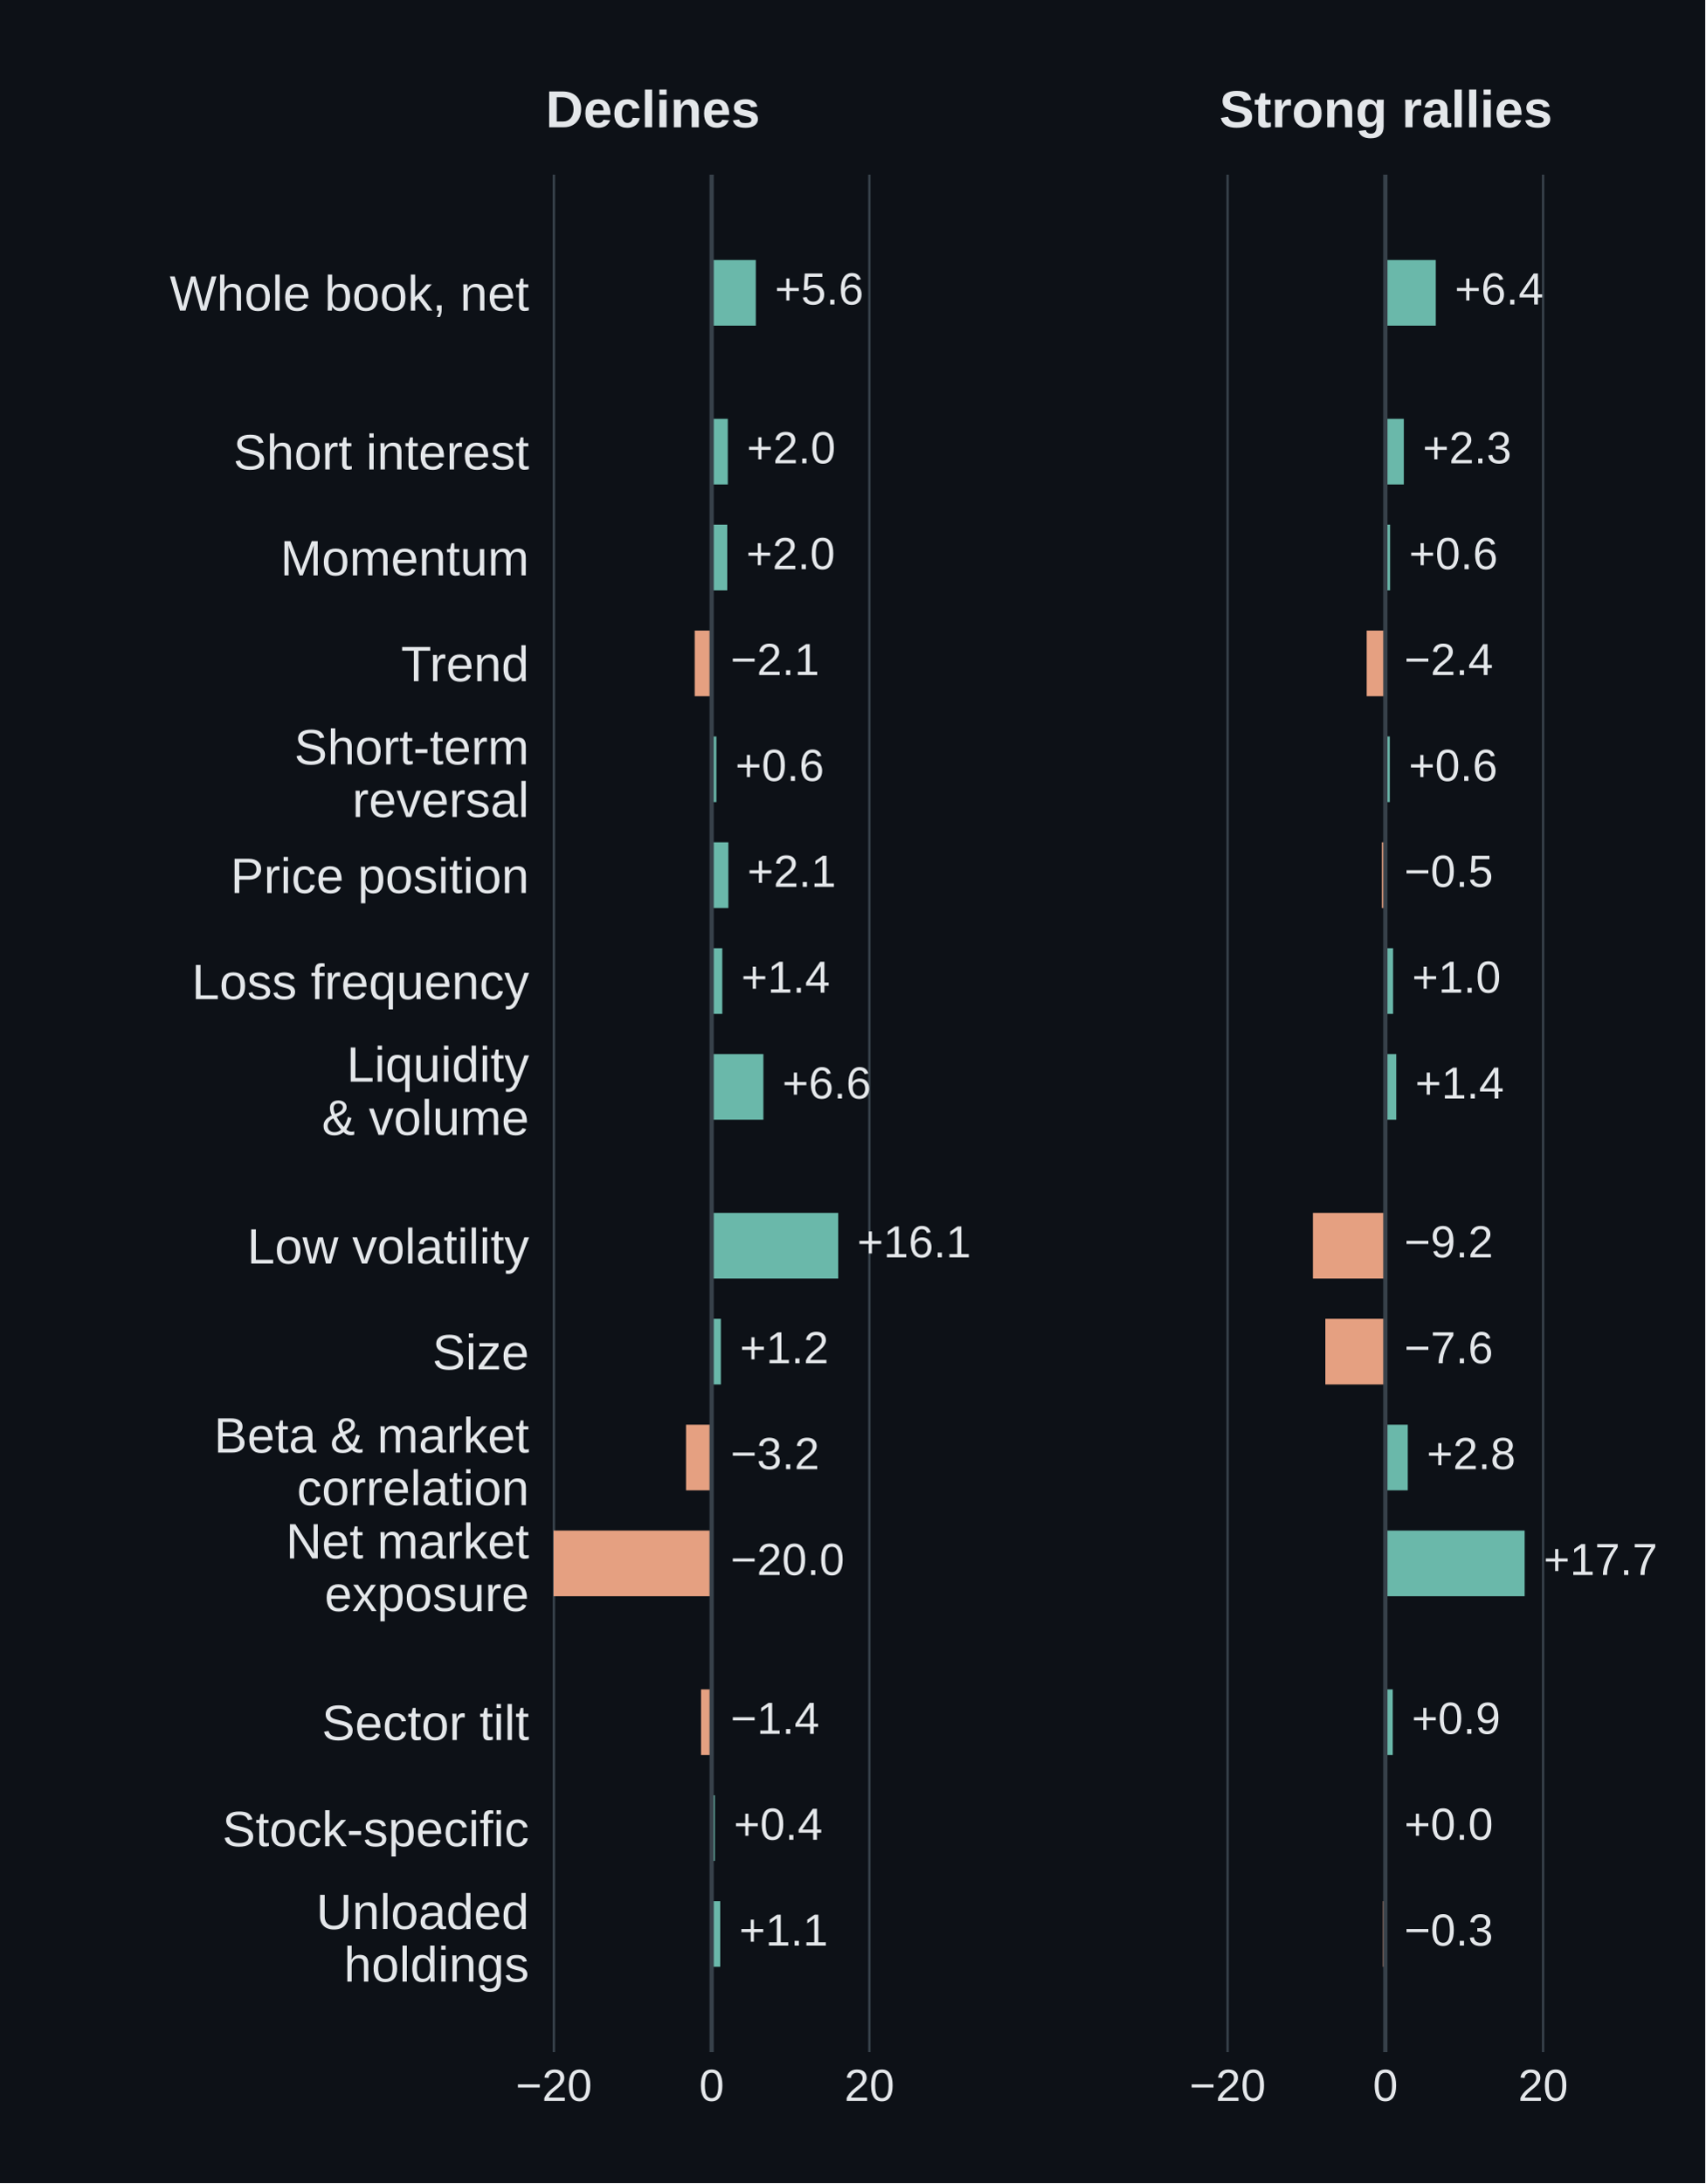
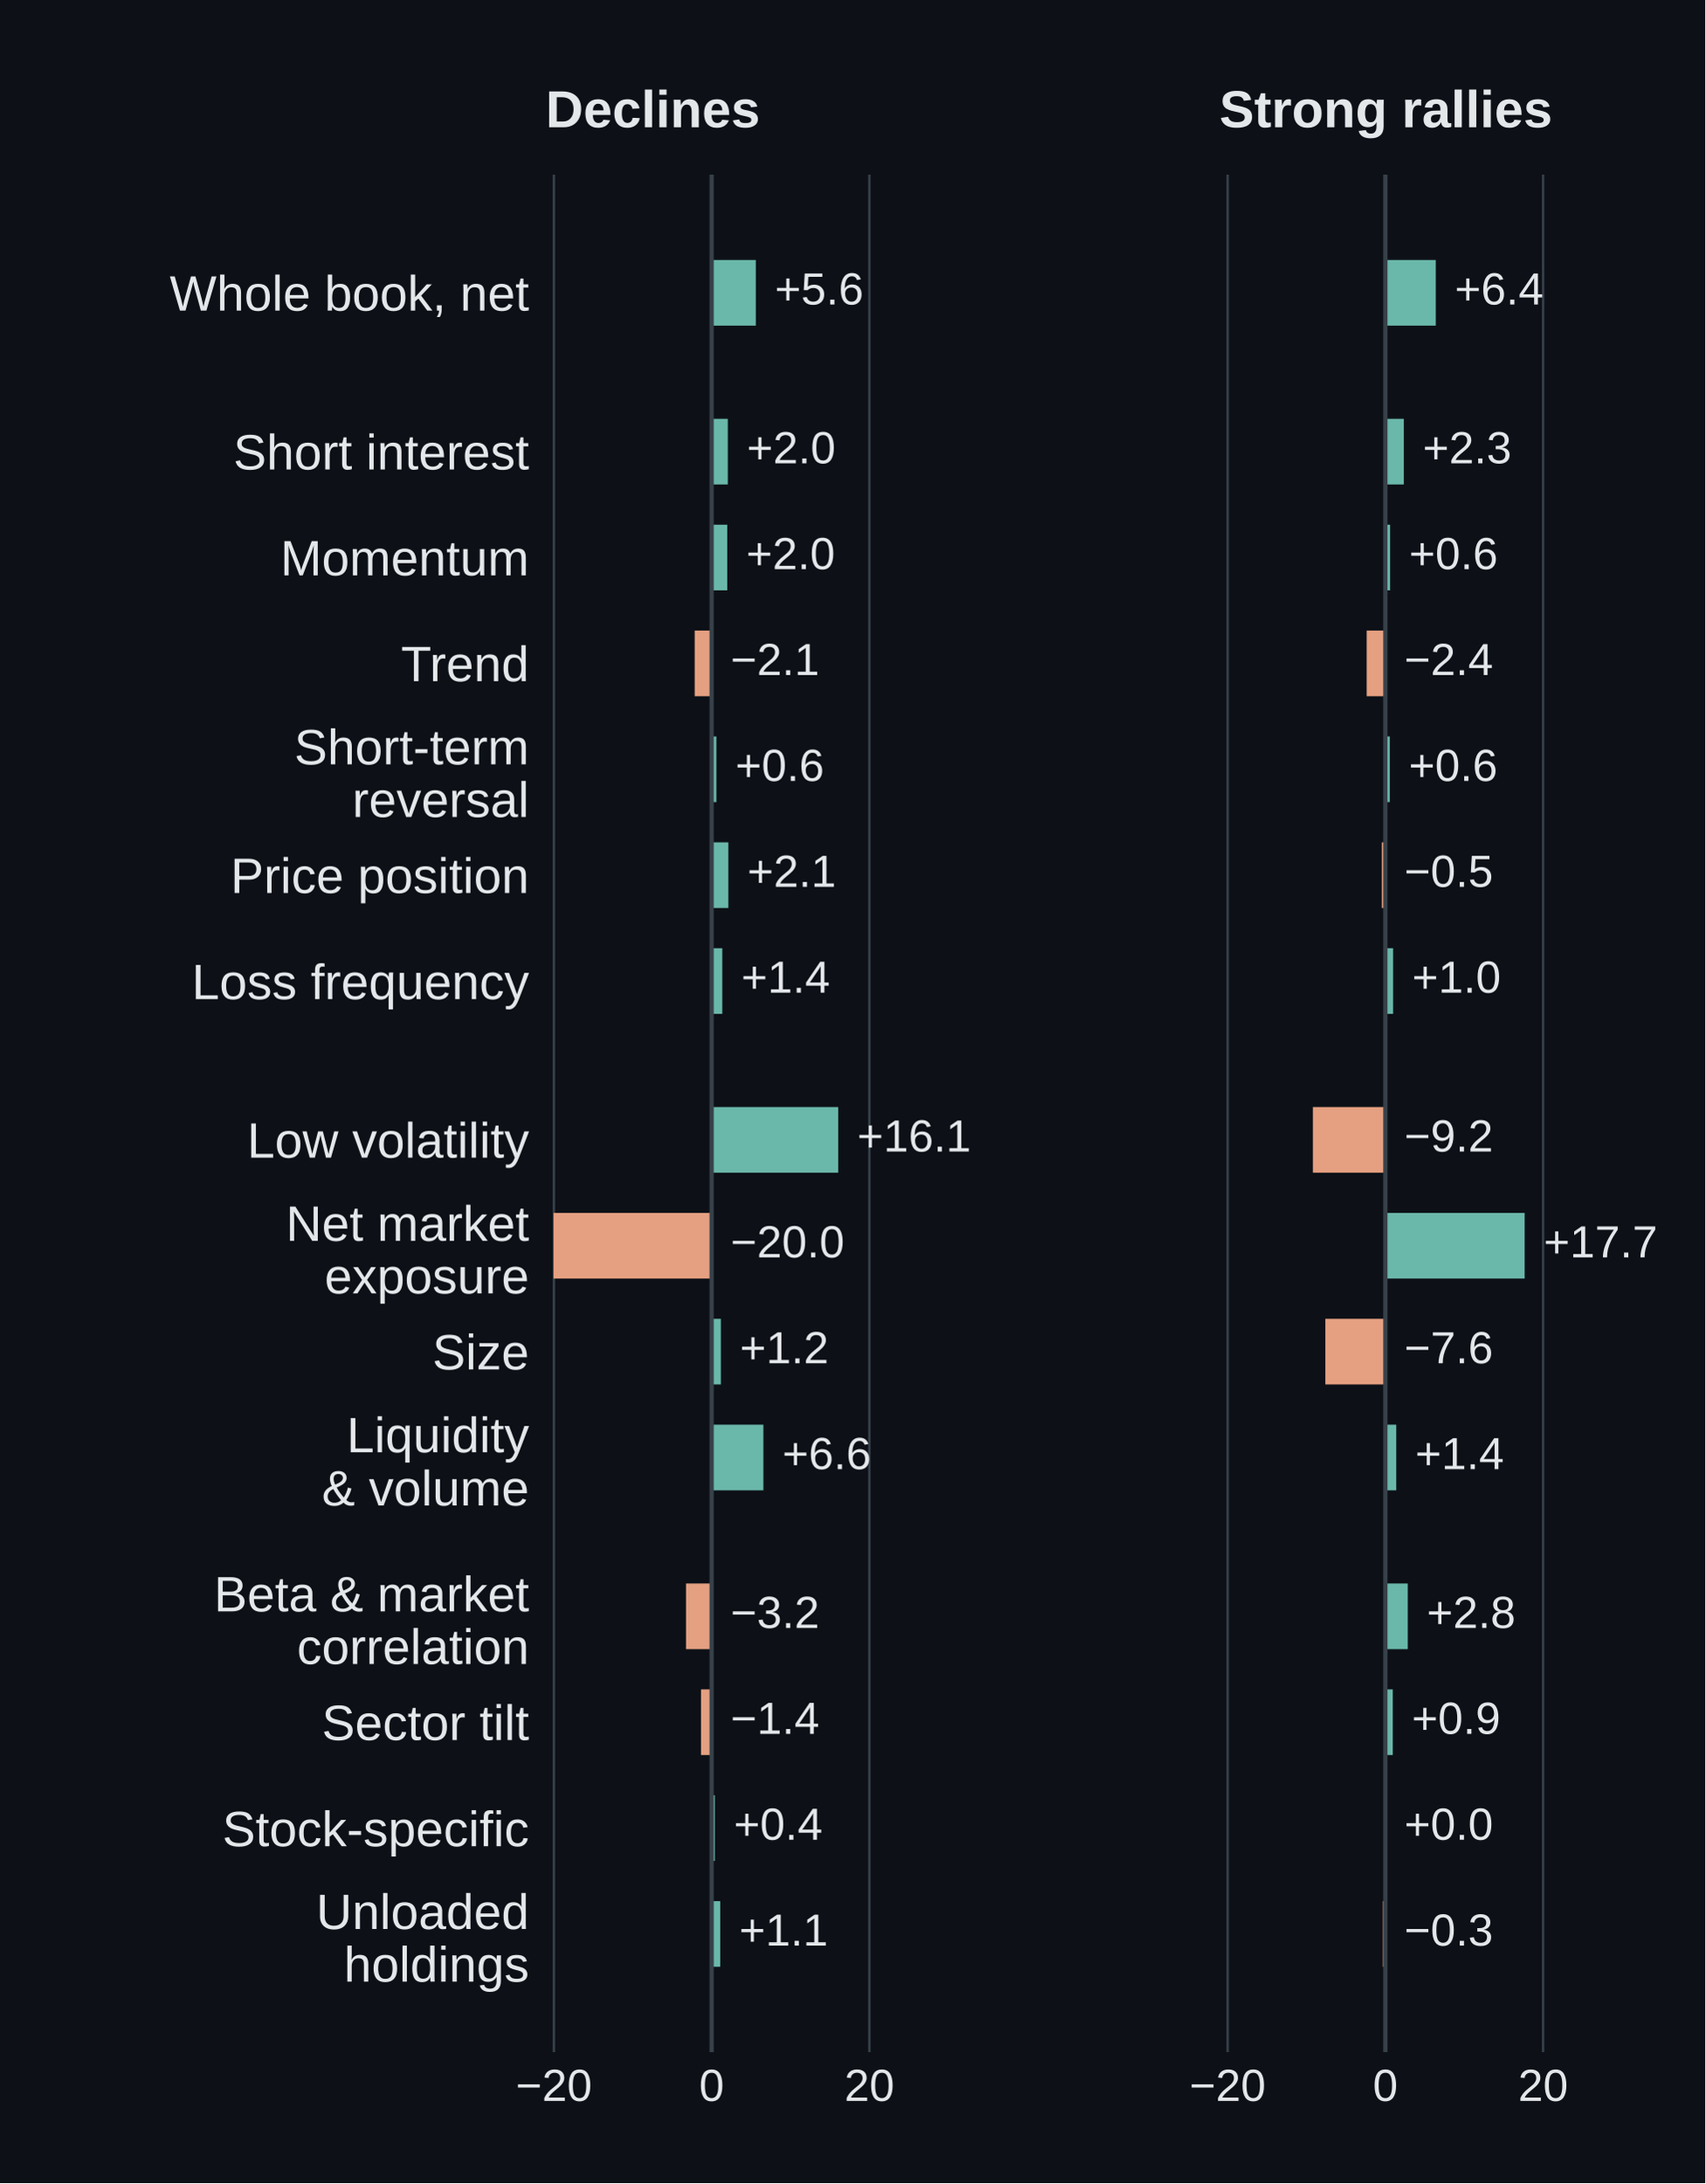
<svg xmlns="http://www.w3.org/2000/svg" width="360pt" height="460.8pt" viewBox="0 0 360 460.8" version="1.1">
  <defs>
    <style type="text/css">*{stroke-linejoin: round; stroke-linecap: butt}</style>
  </defs>
  <g id="figure_1">
    <g id="patch_1">
      <path d="M 0 460.8 L 360 460.8 L 360 0 L 0 0 z " style="fill: #0d1117" />
    </g>
    <g id="axes_1">
      <g id="patch_2">
        <path d="M 115.2 433.152 L 206.965 433.152 L 206.965 36.864 L 115.2 36.864 z " style="fill: #0d1117" />
      </g>
      <g id="matplotlib.axis_1">
        <g id="xtick_1">
          <g id="line2d_1">
            <path d="M 116.935 433.152 L 116.935 36.864 " clip-path="url(#p459f32c716)" style="fill: none; stroke: #37414a; stroke-width: 0.5; stroke-linecap: square" />
          </g>
          <g id="line2d_2" />
          <g id="text_1">
            <text style="font-size: 9.5px; font-family: 'Arial', 'DejaVu Sans', sans-serif; text-anchor: middle; fill: #e4e7ea" x="116.935" y="443.452" transform="rotate(-0 116.9351 443.4519)">−20</text>
          </g>
        </g>
        <g id="xtick_2">
          <g id="line2d_3">
            <path d="M 150.237 433.152 L 150.237 36.864 " clip-path="url(#p459f32c716)" style="fill: none; stroke: #37414a; stroke-width: 0.5; stroke-linecap: square" />
          </g>
          <g id="line2d_4" />
          <g id="text_2">
            <text style="font-size: 9.5px; font-family: 'Arial', 'DejaVu Sans', sans-serif; text-anchor: middle; fill: #e4e7ea" x="150.237" y="443.452" transform="rotate(-0 150.2374 443.4519)">0</text>
          </g>
        </g>
        <g id="xtick_3">
          <g id="line2d_5">
            <path d="M 183.54 433.152 L 183.54 36.864 " clip-path="url(#p459f32c716)" style="fill: none; stroke: #37414a; stroke-width: 0.5; stroke-linecap: square" />
          </g>
          <g id="line2d_6" />
          <g id="text_3">
            <text style="font-size: 9.5px; font-family: 'Arial', 'DejaVu Sans', sans-serif; text-anchor: middle; fill: #e4e7ea" x="183.54" y="443.452" transform="rotate(-0 183.5398 443.4519)">20</text>
          </g>
        </g>
      </g>
      <g id="matplotlib.axis_2">
        <g id="ytick_1">
          <g id="line2d_7" />
          <g id="text_4">
            <text style="font-size: 10.5px; font-family: 'Arial', 'DejaVu Sans', sans-serif; text-anchor: end; fill: #e4e7ea" x="111.7" y="65.563" transform="rotate(-0 111.7 65.56305)">Whole book, net</text>
          </g>
        </g>
        <g id="ytick_2">
          <g id="line2d_8" />
          <g id="text_5">
            <text style="font-size: 10.5px; font-family: 'Arial', 'DejaVu Sans', sans-serif; text-anchor: end; fill: #e4e7ea" x="111.7" y="99.086" transform="rotate(-0 111.7 99.08618)">Short interest</text>
          </g>
        </g>
        <g id="ytick_3">
          <g id="line2d_9" />
          <g id="text_6">
            <text style="font-size: 10.5px; font-family: 'Arial', 'DejaVu Sans', sans-serif; text-anchor: end; fill: #e4e7ea" x="111.7" y="121.435" transform="rotate(-0 111.7 121.4349)">Momentum</text>
          </g>
        </g>
        <g id="ytick_4">
          <g id="line2d_10" />
          <g id="text_7">
            <text style="font-size: 10.5px; font-family: 'Arial', 'DejaVu Sans', sans-serif; text-anchor: end; fill: #e4e7ea" x="111.7" y="143.784" transform="rotate(-0 111.7 143.7837)">Trend</text>
          </g>
        </g>
        <g id="ytick_5">
          <g id="line2d_11" />
          <g id="text_8">
            <text style="font-size: 10.5px; font-family: 'Arial', 'DejaVu Sans', sans-serif; fill: #e4e7ea" transform="translate(62.11047 161.3311)">Short-term</text>
            <text style="font-size: 10.5px; font-family: 'Arial', 'DejaVu Sans', sans-serif; fill: #e4e7ea" transform="translate(74.35773 172.4368)">reversal</text>
          </g>
        </g>
        <g id="ytick_6">
          <g id="line2d_12" />
          <g id="text_9">
            <text style="font-size: 10.5px; font-family: 'Arial', 'DejaVu Sans', sans-serif; text-anchor: end; fill: #e4e7ea" x="111.7" y="188.481" transform="rotate(-0 111.7 188.4812)">Price position</text>
          </g>
        </g>
        <g id="ytick_7">
          <g id="line2d_13" />
          <g id="text_10">
            <text style="font-size: 10.5px; font-family: 'Arial', 'DejaVu Sans', sans-serif; text-anchor: end; fill: #e4e7ea" x="111.7" y="210.894" transform="rotate(-0 111.7 210.8939)">Loss frequency</text>
          </g>
        </g>
        <g id="ytick_8">
          <g id="line2d_14" />
          <g id="text_11">
-             <text style="font-size: 10.5px; font-family: 'Arial', 'DejaVu Sans', sans-serif; fill: #e4e7ea" transform="translate(73.17812 228.3159)">Liquidity</text>
-             <text style="font-size: 10.5px; font-family: 'Arial', 'DejaVu Sans', sans-serif; fill: #e4e7ea" transform="translate(67.93305 239.5446)">&amp; volume</text>
+             <text style="font-size: 10.5px; font-family: 'Arial', 'DejaVu Sans', sans-serif; text-anchor: end; fill: #e4e7ea" x="111.7" y="244.353" transform="rotate(-0 111.7 244.353)">Low volatility</text>
          </g>
        </g>
        <g id="ytick_9">
          <g id="line2d_15" />
          <g id="text_12">
-             <text style="font-size: 10.5px; font-family: 'Arial', 'DejaVu Sans', sans-serif; text-anchor: end; fill: #e4e7ea" x="111.7" y="266.702" transform="rotate(-0 111.7 266.7018)">Low volatility</text>
+             <text style="font-size: 10.5px; font-family: 'Arial', 'DejaVu Sans', sans-serif; fill: #e4e7ea" transform="translate(60.35664 261.9005)">Net market</text>
+             <text style="font-size: 10.5px; font-family: 'Arial', 'DejaVu Sans', sans-serif; fill: #e4e7ea" transform="translate(68.50891 273.0062)">exposure</text>
          </g>
        </g>
        <g id="ytick_10">
          <g id="line2d_16" />
          <g id="text_13">
            <text style="font-size: 10.5px; font-family: 'Arial', 'DejaVu Sans', sans-serif; text-anchor: end; fill: #e4e7ea" x="111.7" y="289.051" transform="rotate(-0 111.7 289.0505)">Size</text>
          </g>
        </g>
        <g id="ytick_11">
          <g id="line2d_17" />
          <g id="text_14">
-             <text style="font-size: 10.5px; font-family: 'Arial', 'DejaVu Sans', sans-serif; fill: #e4e7ea" transform="translate(45.17594 306.598)">Beta &amp; market</text>
-             <text style="font-size: 10.5px; font-family: 'Arial', 'DejaVu Sans', sans-serif; fill: #e4e7ea" transform="translate(62.67977 317.7037)">correlation</text>
+             <text style="font-size: 10.5px; font-family: 'Arial', 'DejaVu Sans', sans-serif; fill: #e4e7ea" transform="translate(73.17812 306.5365)">Liquidity</text>
+             <text style="font-size: 10.5px; font-family: 'Arial', 'DejaVu Sans', sans-serif; fill: #e4e7ea" transform="translate(67.93305 317.7652)">&amp; volume</text>
          </g>
        </g>
        <g id="ytick_12">
          <g id="line2d_18" />
          <g id="text_15">
-             <text style="font-size: 10.5px; font-family: 'Arial', 'DejaVu Sans', sans-serif; fill: #e4e7ea" transform="translate(60.35664 328.9467)">Net market</text>
-             <text style="font-size: 10.5px; font-family: 'Arial', 'DejaVu Sans', sans-serif; fill: #e4e7ea" transform="translate(68.50891 340.0525)">exposure</text>
+             <text style="font-size: 10.5px; font-family: 'Arial', 'DejaVu Sans', sans-serif; fill: #e4e7ea" transform="translate(45.17594 340.1211)">Beta &amp; market</text>
+             <text style="font-size: 10.5px; font-family: 'Arial', 'DejaVu Sans', sans-serif; fill: #e4e7ea" transform="translate(62.67977 351.2268)">correlation</text>
          </g>
        </g>
        <g id="ytick_13">
          <g id="line2d_19" />
          <g id="text_16">
            <text style="font-size: 10.5px; font-family: 'Arial', 'DejaVu Sans', sans-serif; text-anchor: end; fill: #e4e7ea" x="111.7" y="367.271" transform="rotate(-0 111.7 367.2712)">Sector tilt</text>
          </g>
        </g>
        <g id="ytick_14">
          <g id="line2d_20" />
          <g id="text_17">
            <text style="font-size: 10.5px; font-family: 'Arial', 'DejaVu Sans', sans-serif; text-anchor: end; fill: #e4e7ea" x="111.7" y="389.684" transform="rotate(-0 111.7 389.6839)">Stock-specific</text>
          </g>
        </g>
        <g id="ytick_15">
          <g id="line2d_21" />
          <g id="text_18">
            <text style="font-size: 10.5px; font-family: 'Arial', 'DejaVu Sans', sans-serif; fill: #e4e7ea" transform="translate(66.75016 407.1674)">Unloaded</text>
            <text style="font-size: 10.5px; font-family: 'Arial', 'DejaVu Sans', sans-serif; fill: #e4e7ea" transform="translate(72.58914 418.2731)">holdings</text>
          </g>
        </g>
      </g>
      <g id="patch_3">
        <path d="M 150.237 54.877 L 159.562 54.877 L 159.562 68.733 L 150.237 68.733 z " clip-path="url(#p459f32c716)" style="fill: #6ab8aa" />
      </g>
      <g id="patch_4">
        <path d="M 150.237 88.4 L 153.651 88.4 L 153.651 102.256 L 150.237 102.256 z " clip-path="url(#p459f32c716)" style="fill: #6ab8aa" />
      </g>
      <g id="patch_5">
        <path d="M 150.237 110.749 L 153.534 110.749 L 153.534 124.605 L 150.237 124.605 z " clip-path="url(#p459f32c716)" style="fill: #6ab8aa" />
      </g>
      <g id="patch_6">
        <path d="M 150.237 133.098 L 146.657 133.098 L 146.657 146.954 L 150.237 146.954 z " clip-path="url(#p459f32c716)" style="fill: #e5a081" />
      </g>
      <g id="patch_7">
        <path d="M 150.237 155.446 L 151.237 155.446 L 151.237 169.303 L 150.237 169.303 z " clip-path="url(#p459f32c716)" style="fill: #6ab8aa" />
      </g>
      <g id="patch_8">
        <path d="M 150.237 177.795 L 153.767 177.795 L 153.767 191.651 L 150.237 191.651 z " clip-path="url(#p459f32c716)" style="fill: #6ab8aa" />
      </g>
      <g id="patch_9">
        <path d="M 150.237 200.144 L 152.485 200.144 L 152.485 214 L 150.237 214 z " clip-path="url(#p459f32c716)" style="fill: #6ab8aa" />
      </g>
      <g id="patch_10">
-         <path d="M 150.237 222.493 L 161.161 222.493 L 161.161 236.349 L 150.237 236.349 z " clip-path="url(#p459f32c716)" style="fill: #6ab8aa" />
+         <path d="M 150.237 233.667 L 176.963 233.667 L 176.963 247.523 L 150.237 247.523 z " clip-path="url(#p459f32c716)" style="fill: #6ab8aa" />
      </g>
      <g id="patch_11">
-         <path d="M 150.237 256.016 L 176.963 256.016 L 176.963 269.872 L 150.237 269.872 z " clip-path="url(#p459f32c716)" style="fill: #6ab8aa" />
+         <path d="M 150.237 256.016 L 116.868 256.016 L 116.868 269.872 L 150.237 269.872 z " clip-path="url(#p459f32c716)" style="fill: #e5a081" />
      </g>
      <g id="patch_12">
        <path d="M 150.237 278.365 L 152.186 278.365 L 152.186 292.221 L 150.237 292.221 z " clip-path="url(#p459f32c716)" style="fill: #6ab8aa" />
      </g>
      <g id="patch_13">
-         <path d="M 150.237 300.713 L 144.826 300.713 L 144.826 314.57 L 150.237 314.57 z " clip-path="url(#p459f32c716)" style="fill: #e5a081" />
+         <path d="M 150.237 300.713 L 161.161 300.713 L 161.161 314.57 L 150.237 314.57 z " clip-path="url(#p459f32c716)" style="fill: #6ab8aa" />
      </g>
      <g id="patch_14">
-         <path d="M 150.237 323.062 L 116.868 323.062 L 116.868 336.918 L 150.237 336.918 z " clip-path="url(#p459f32c716)" style="fill: #e5a081" />
+         <path d="M 150.237 334.236 L 144.826 334.236 L 144.826 348.093 L 150.237 348.093 z " clip-path="url(#p459f32c716)" style="fill: #e5a081" />
      </g>
      <g id="patch_15">
        <path d="M 150.237 356.585 L 147.99 356.585 L 147.99 370.441 L 150.237 370.441 z " clip-path="url(#p459f32c716)" style="fill: #e5a081" />
      </g>
      <g id="patch_16">
        <path d="M 150.237 378.934 L 150.903 378.934 L 150.903 392.79 L 150.237 392.79 z " clip-path="url(#p459f32c716)" style="fill: #6ab8aa" />
      </g>
      <g id="patch_17">
        <path d="M 150.237 401.283 L 152.052 401.283 L 152.052 415.139 L 150.237 415.139 z " clip-path="url(#p459f32c716)" style="fill: #6ab8aa" />
      </g>
      <g id="line2d_22">
        <path d="M 150.237 433.152 L 150.237 36.864 " clip-path="url(#p459f32c716)" style="fill: none; stroke: #37414a; stroke-width: 0.9; stroke-linecap: square" />
      </g>
      <g id="text_19">
        <text style="font-size: 9.5px; font-family: 'Arial', 'DejaVu Sans', sans-serif; text-anchor: start; fill: #e4e7ea" x="163.562" y="64.261" transform="rotate(-0 163.5621 64.2611)">+5.6</text>
      </g>
      <g id="text_20">
        <text style="font-size: 9.5px; font-family: 'Arial', 'DejaVu Sans', sans-serif; text-anchor: start; fill: #e4e7ea" x="157.651" y="97.784" transform="rotate(-0 157.6509 97.78422)">+2.0</text>
      </g>
      <g id="text_21">
        <text style="font-size: 9.5px; font-family: 'Arial', 'DejaVu Sans', sans-serif; text-anchor: start; fill: #e4e7ea" x="157.534" y="120.133" transform="rotate(-0 157.5344 120.133)">+2.0</text>
      </g>
      <g id="text_22">
        <text style="font-size: 9.5px; font-family: 'Arial', 'DejaVu Sans', sans-serif; text-anchor: start; fill: #e4e7ea" x="154.237" y="142.482" transform="rotate(-0 154.2374 142.4817)">−2.1</text>
      </g>
      <g id="text_23">
        <text style="font-size: 9.5px; font-family: 'Arial', 'DejaVu Sans', sans-serif; text-anchor: start; fill: #e4e7ea" x="155.237" y="164.83" transform="rotate(-0 155.2365 164.8305)">+0.6</text>
      </g>
      <g id="text_24">
        <text style="font-size: 9.5px; font-family: 'Arial', 'DejaVu Sans', sans-serif; text-anchor: start; fill: #e4e7ea" x="157.767" y="187.179" transform="rotate(-0 157.7675 187.1792)">+2.1</text>
      </g>
      <g id="text_25">
        <text style="font-size: 9.5px; font-family: 'Arial', 'DejaVu Sans', sans-serif; text-anchor: start; fill: #e4e7ea" x="156.485" y="209.528" transform="rotate(-0 156.4853 209.528)">+1.4</text>
      </g>
      <g id="text_26">
-         <text style="font-size: 9.5px; font-family: 'Arial', 'DejaVu Sans', sans-serif; text-anchor: start; fill: #e4e7ea" x="165.161" y="231.877" transform="rotate(-0 165.1606 231.8767)">+6.6</text>
+         <text style="font-size: 9.5px; font-family: 'Arial', 'DejaVu Sans', sans-serif; text-anchor: start; fill: #e4e7ea" x="180.963" y="243.051" transform="rotate(-0 180.9626 243.0511)">+16.1</text>
      </g>
      <g id="text_27">
-         <text style="font-size: 9.5px; font-family: 'Arial', 'DejaVu Sans', sans-serif; text-anchor: start; fill: #e4e7ea" x="180.963" y="265.4" transform="rotate(-0 180.9626 265.3998)">+16.1</text>
+         <text style="font-size: 9.5px; font-family: 'Arial', 'DejaVu Sans', sans-serif; text-anchor: start; fill: #e4e7ea" x="154.237" y="265.4" transform="rotate(-0 154.2374 265.3998)">−20.0</text>
      </g>
      <g id="text_28">
        <text style="font-size: 9.5px; font-family: 'Arial', 'DejaVu Sans', sans-serif; text-anchor: start; fill: #e4e7ea" x="156.186" y="287.749" transform="rotate(-0 156.1856 287.7486)">+1.2</text>
      </g>
      <g id="text_29">
-         <text style="font-size: 9.5px; font-family: 'Arial', 'DejaVu Sans', sans-serif; text-anchor: start; fill: #e4e7ea" x="154.237" y="310.097" transform="rotate(-0 154.2374 310.0973)">−3.2</text>
+         <text style="font-size: 9.5px; font-family: 'Arial', 'DejaVu Sans', sans-serif; text-anchor: start; fill: #e4e7ea" x="165.161" y="310.097" transform="rotate(-0 165.1606 310.0973)">+6.6</text>
      </g>
      <g id="text_30">
-         <text style="font-size: 9.5px; font-family: 'Arial', 'DejaVu Sans', sans-serif; text-anchor: start; fill: #e4e7ea" x="154.237" y="332.446" transform="rotate(-0 154.2374 332.4461)">−20.0</text>
+         <text style="font-size: 9.5px; font-family: 'Arial', 'DejaVu Sans', sans-serif; text-anchor: start; fill: #e4e7ea" x="154.237" y="343.62" transform="rotate(-0 154.2374 343.6205)">−3.2</text>
      </g>
      <g id="text_31">
        <text style="font-size: 9.5px; font-family: 'Arial', 'DejaVu Sans', sans-serif; text-anchor: start; fill: #e4e7ea" x="154.237" y="365.969" transform="rotate(-0 154.2374 365.9692)">−1.4</text>
      </g>
      <g id="text_32">
        <text style="font-size: 9.5px; font-family: 'Arial', 'DejaVu Sans', sans-serif; text-anchor: start; fill: #e4e7ea" x="154.903" y="388.318" transform="rotate(-0 154.9035 388.3179)">+0.4</text>
      </g>
      <g id="text_33">
        <text style="font-size: 9.5px; font-family: 'Arial', 'DejaVu Sans', sans-serif; text-anchor: start; fill: #e4e7ea" x="156.052" y="410.667" transform="rotate(-0 156.0524 410.6667)">+1.1</text>
      </g>
      <g id="text_34">
        <text style="font-weight: 600; font-size: 11px; font-family: 'Arial', 'DejaVu Sans', sans-serif; text-anchor: start; fill: #e4e7ea" x="115.2" y="26.864" transform="rotate(-0 115.2 26.864)">Declines</text>
      </g>
    </g>
    <g id="axes_2">
      <g id="patch_18">
        <path d="M 257.435 433.152 L 349.2 433.152 L 349.2 36.864 L 257.435 36.864 z " style="fill: #0d1117" />
      </g>
      <g id="matplotlib.axis_3">
        <g id="xtick_4">
          <g id="line2d_23">
            <path d="M 259.17 433.152 L 259.17 36.864 " clip-path="url(#p2e0dddd1ca)" style="fill: none; stroke: #37414a; stroke-width: 0.5; stroke-linecap: square" />
          </g>
          <g id="line2d_24" />
          <g id="text_35">
            <text style="font-size: 9.5px; font-family: 'Arial', 'DejaVu Sans', sans-serif; text-anchor: middle; fill: #e4e7ea" x="259.17" y="443.452" transform="rotate(-0 259.1703 443.4519)">−20</text>
          </g>
        </g>
        <g id="xtick_5">
          <g id="line2d_25">
            <path d="M 292.473 433.152 L 292.473 36.864 " clip-path="url(#p2e0dddd1ca)" style="fill: none; stroke: #37414a; stroke-width: 0.5; stroke-linecap: square" />
          </g>
          <g id="line2d_26" />
          <g id="text_36">
            <text style="font-size: 9.5px; font-family: 'Arial', 'DejaVu Sans', sans-serif; text-anchor: middle; fill: #e4e7ea" x="292.473" y="443.452" transform="rotate(-0 292.4727 443.4519)">0</text>
          </g>
        </g>
        <g id="xtick_6">
          <g id="line2d_27">
            <path d="M 325.775 433.152 L 325.775 36.864 " clip-path="url(#p2e0dddd1ca)" style="fill: none; stroke: #37414a; stroke-width: 0.5; stroke-linecap: square" />
          </g>
          <g id="line2d_28" />
          <g id="text_37">
            <text style="font-size: 9.5px; font-family: 'Arial', 'DejaVu Sans', sans-serif; text-anchor: middle; fill: #e4e7ea" x="325.775" y="443.452" transform="rotate(-0 325.7751 443.4519)">20</text>
          </g>
        </g>
      </g>
      <g id="matplotlib.axis_4">
        <g id="ytick_16">
          <g id="line2d_29" />
        </g>
        <g id="ytick_17">
          <g id="line2d_30" />
        </g>
        <g id="ytick_18">
          <g id="line2d_31" />
        </g>
        <g id="ytick_19">
          <g id="line2d_32" />
        </g>
        <g id="ytick_20">
          <g id="line2d_33" />
        </g>
        <g id="ytick_21">
          <g id="line2d_34" />
        </g>
        <g id="ytick_22">
          <g id="line2d_35" />
        </g>
        <g id="ytick_23">
          <g id="line2d_36" />
        </g>
        <g id="ytick_24">
          <g id="line2d_37" />
        </g>
        <g id="ytick_25">
          <g id="line2d_38" />
        </g>
        <g id="ytick_26">
          <g id="line2d_39" />
        </g>
        <g id="ytick_27">
          <g id="line2d_40" />
        </g>
        <g id="ytick_28">
          <g id="line2d_41" />
        </g>
        <g id="ytick_29">
          <g id="line2d_42" />
        </g>
        <g id="ytick_30">
          <g id="line2d_43" />
        </g>
      </g>
      <g id="patch_19">
        <path d="M 292.473 54.877 L 303.113 54.877 L 303.113 68.733 L 292.473 68.733 z " clip-path="url(#p2e0dddd1ca)" style="fill: #6ab8aa" />
      </g>
      <g id="patch_20">
        <path d="M 292.473 88.4 L 296.369 88.4 L 296.369 102.256 L 292.473 102.256 z " clip-path="url(#p2e0dddd1ca)" style="fill: #6ab8aa" />
      </g>
      <g id="patch_21">
        <path d="M 292.473 110.749 L 293.472 110.749 L 293.472 124.605 L 292.473 124.605 z " clip-path="url(#p2e0dddd1ca)" style="fill: #6ab8aa" />
      </g>
      <g id="patch_22">
        <path d="M 292.473 133.098 L 288.526 133.098 L 288.526 146.954 L 292.473 146.954 z " clip-path="url(#p2e0dddd1ca)" style="fill: #e5a081" />
      </g>
      <g id="patch_23">
        <path d="M 292.473 155.446 L 293.405 155.446 L 293.405 169.303 L 292.473 169.303 z " clip-path="url(#p2e0dddd1ca)" style="fill: #6ab8aa" />
      </g>
      <g id="patch_24">
        <path d="M 292.473 177.795 L 291.723 177.795 L 291.723 191.651 L 292.473 191.651 z " clip-path="url(#p2e0dddd1ca)" style="fill: #e5a081" />
      </g>
      <g id="patch_25">
        <path d="M 292.473 200.144 L 294.105 200.144 L 294.105 214 L 292.473 214 z " clip-path="url(#p2e0dddd1ca)" style="fill: #6ab8aa" />
      </g>
      <g id="patch_26">
-         <path d="M 292.473 222.493 L 294.771 222.493 L 294.771 236.349 L 292.473 236.349 z " clip-path="url(#p2e0dddd1ca)" style="fill: #6ab8aa" />
+         <path d="M 292.473 233.667 L 277.17 233.667 L 277.17 247.523 L 292.473 247.523 z " clip-path="url(#p2e0dddd1ca)" style="fill: #e5a081" />
      </g>
      <g id="patch_27">
-         <path d="M 292.473 256.016 L 277.17 256.016 L 277.17 269.872 L 292.473 269.872 z " clip-path="url(#p2e0dddd1ca)" style="fill: #e5a081" />
+         <path d="M 292.473 256.016 L 321.879 256.016 L 321.879 269.872 L 292.473 269.872 z " clip-path="url(#p2e0dddd1ca)" style="fill: #6ab8aa" />
      </g>
      <g id="patch_28">
        <path d="M 292.473 278.365 L 279.801 278.365 L 279.801 292.221 L 292.473 292.221 z " clip-path="url(#p2e0dddd1ca)" style="fill: #e5a081" />
      </g>
      <g id="patch_29">
-         <path d="M 292.473 300.713 L 297.202 300.713 L 297.202 314.57 L 292.473 314.57 z " clip-path="url(#p2e0dddd1ca)" style="fill: #6ab8aa" />
+         <path d="M 292.473 300.713 L 294.771 300.713 L 294.771 314.57 L 292.473 314.57 z " clip-path="url(#p2e0dddd1ca)" style="fill: #6ab8aa" />
      </g>
      <g id="patch_30">
-         <path d="M 292.473 323.062 L 321.879 323.062 L 321.879 336.918 L 292.473 336.918 z " clip-path="url(#p2e0dddd1ca)" style="fill: #6ab8aa" />
+         <path d="M 292.473 334.236 L 297.202 334.236 L 297.202 348.093 L 292.473 348.093 z " clip-path="url(#p2e0dddd1ca)" style="fill: #6ab8aa" />
      </g>
      <g id="patch_31">
        <path d="M 292.473 356.585 L 294.038 356.585 L 294.038 370.441 L 292.473 370.441 z " clip-path="url(#p2e0dddd1ca)" style="fill: #6ab8aa" />
      </g>
      <g id="patch_32">
        <path d="M 292.473 378.934 L 292.423 378.934 L 292.423 392.79 L 292.473 392.79 z " clip-path="url(#p2e0dddd1ca)" style="fill: #e5a081" />
      </g>
      <g id="patch_33">
        <path d="M 292.473 401.283 L 291.923 401.283 L 291.923 415.139 L 292.473 415.139 z " clip-path="url(#p2e0dddd1ca)" style="fill: #e5a081" />
      </g>
      <g id="line2d_44">
        <path d="M 292.473 433.152 L 292.473 36.864 " clip-path="url(#p2e0dddd1ca)" style="fill: none; stroke: #37414a; stroke-width: 0.9; stroke-linecap: square" />
      </g>
      <g id="text_38">
        <text style="font-size: 9.5px; font-family: 'Arial', 'DejaVu Sans', sans-serif; text-anchor: start; fill: #e4e7ea" x="307.113" y="64.261" transform="rotate(-0 307.1128 64.2611)">+6.4</text>
      </g>
      <g id="text_39">
        <text style="font-size: 9.5px; font-family: 'Arial', 'DejaVu Sans', sans-serif; text-anchor: start; fill: #e4e7ea" x="300.369" y="97.784" transform="rotate(-0 300.3691 97.78422)">+2.3</text>
      </g>
      <g id="text_40">
        <text style="font-size: 9.5px; font-family: 'Arial', 'DejaVu Sans', sans-serif; text-anchor: start; fill: #e4e7ea" x="297.472" y="120.133" transform="rotate(-0 297.4718 120.133)">+0.6</text>
      </g>
      <g id="text_41">
        <text style="font-size: 9.5px; font-family: 'Arial', 'DejaVu Sans', sans-serif; text-anchor: start; fill: #e4e7ea" x="296.473" y="142.482" transform="rotate(-0 296.4727 142.4817)">−2.4</text>
      </g>
      <g id="text_42">
        <text style="font-size: 9.5px; font-family: 'Arial', 'DejaVu Sans', sans-serif; text-anchor: start; fill: #e4e7ea" x="297.405" y="164.83" transform="rotate(-0 297.4052 164.8305)">+0.6</text>
      </g>
      <g id="text_43">
        <text style="font-size: 9.5px; font-family: 'Arial', 'DejaVu Sans', sans-serif; text-anchor: start; fill: #e4e7ea" x="296.473" y="187.179" transform="rotate(-0 296.4727 187.1792)">−0.5</text>
      </g>
      <g id="text_44">
        <text style="font-size: 9.5px; font-family: 'Arial', 'DejaVu Sans', sans-serif; text-anchor: start; fill: #e4e7ea" x="298.105" y="209.528" transform="rotate(-0 298.1045 209.528)">+1.0</text>
      </g>
      <g id="text_45">
-         <text style="font-size: 9.5px; font-family: 'Arial', 'DejaVu Sans', sans-serif; text-anchor: start; fill: #e4e7ea" x="298.771" y="231.877" transform="rotate(-0 298.7706 231.8767)">+1.4</text>
+         <text style="font-size: 9.5px; font-family: 'Arial', 'DejaVu Sans', sans-serif; text-anchor: start; fill: #e4e7ea" x="296.473" y="243.051" transform="rotate(-0 296.4727 243.0511)">−9.2</text>
      </g>
      <g id="text_46">
-         <text style="font-size: 9.5px; font-family: 'Arial', 'DejaVu Sans', sans-serif; text-anchor: start; fill: #e4e7ea" x="296.473" y="265.4" transform="rotate(-0 296.4727 265.3998)">−9.2</text>
+         <text style="font-size: 9.5px; font-family: 'Arial', 'DejaVu Sans', sans-serif; text-anchor: start; fill: #e4e7ea" x="325.879" y="265.4" transform="rotate(-0 325.8787 265.3998)">+17.7</text>
      </g>
      <g id="text_47">
        <text style="font-size: 9.5px; font-family: 'Arial', 'DejaVu Sans', sans-serif; text-anchor: start; fill: #e4e7ea" x="296.473" y="287.749" transform="rotate(-0 296.4727 287.7486)">−7.6</text>
      </g>
      <g id="text_48">
-         <text style="font-size: 9.5px; font-family: 'Arial', 'DejaVu Sans', sans-serif; text-anchor: start; fill: #e4e7ea" x="301.202" y="310.097" transform="rotate(-0 301.2017 310.0973)">+2.8</text>
+         <text style="font-size: 9.5px; font-family: 'Arial', 'DejaVu Sans', sans-serif; text-anchor: start; fill: #e4e7ea" x="298.771" y="310.097" transform="rotate(-0 298.7706 310.0973)">+1.4</text>
      </g>
      <g id="text_49">
-         <text style="font-size: 9.5px; font-family: 'Arial', 'DejaVu Sans', sans-serif; text-anchor: start; fill: #e4e7ea" x="325.879" y="332.446" transform="rotate(-0 325.8787 332.4461)">+17.7</text>
+         <text style="font-size: 9.5px; font-family: 'Arial', 'DejaVu Sans', sans-serif; text-anchor: start; fill: #e4e7ea" x="301.202" y="343.62" transform="rotate(-0 301.2017 343.6205)">+2.8</text>
      </g>
      <g id="text_50">
        <text style="font-size: 9.5px; font-family: 'Arial', 'DejaVu Sans', sans-serif; text-anchor: start; fill: #e4e7ea" x="298.038" y="365.969" transform="rotate(-0 298.0379 365.9692)">+0.9</text>
      </g>
      <g id="text_51">
        <text style="font-size: 9.5px; font-family: 'Arial', 'DejaVu Sans', sans-serif; text-anchor: start; fill: #e4e7ea" x="296.473" y="388.318" transform="rotate(-0 296.4727 388.3179)">+0.0</text>
      </g>
      <g id="text_52">
        <text style="font-size: 9.5px; font-family: 'Arial', 'DejaVu Sans', sans-serif; text-anchor: start; fill: #e4e7ea" x="296.473" y="410.667" transform="rotate(-0 296.4727 410.6667)">−0.3</text>
      </g>
      <g id="text_53">
        <text style="font-weight: 600; font-size: 11px; font-family: 'Arial', 'DejaVu Sans', sans-serif; text-anchor: start; fill: #e4e7ea" x="257.435" y="26.864" transform="rotate(-0 257.4353 26.864)">Strong rallies</text>
      </g>
    </g>
  </g>
  <defs>
    <clipPath id="p459f32c716">
      <rect x="115.2" y="36.864" width="91.765" height="396.288" />
    </clipPath>
    <clipPath id="p2e0dddd1ca">
      <rect x="257.435" y="36.864" width="91.765" height="396.288" />
    </clipPath>
  </defs>
</svg>
